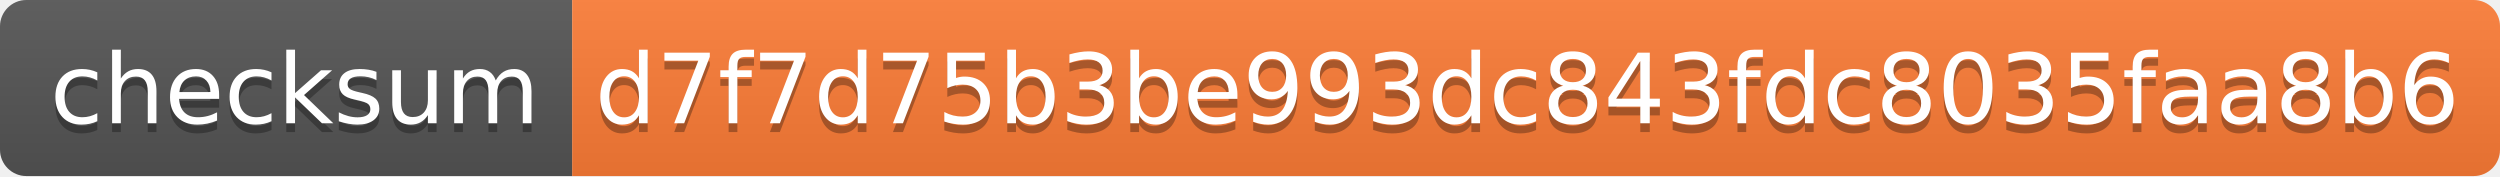
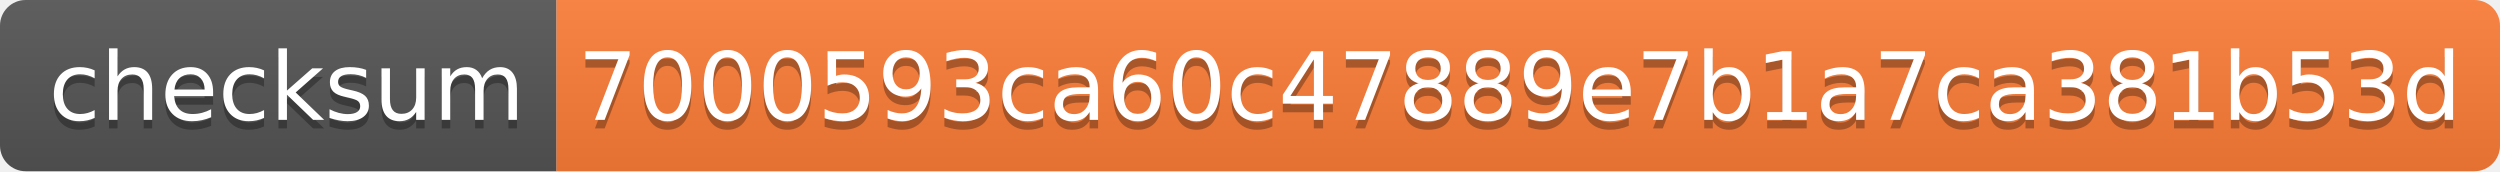
- <svg xmlns="http://www.w3.org/2000/svg" width="284" height="20">
+ <svg xmlns="http://www.w3.org/2000/svg" width="292" height="20">
  <linearGradient id="s" x2="0" y2="100%">
    <stop offset="0" stop-color="#bbb" stop-opacity=".1" />
    <stop offset="1" stop-opacity=".1" />
  </linearGradient>
  <clipPath id="r">
-     <rect width="284" height="20" rx="3" fill="#fff" />
+     <rect width="292" height="20" rx="3" fill="#fff" />
  </clipPath>
  <g clip-path="url(#r)">
    <rect width="65" height="20" fill="#555" />
-     <rect x="65" width="219" height="20" fill="#fe7d37" />
-     <rect width="284" height="20" fill="url(#s)" />
+     <rect x="65" width="227" height="20" fill="#fe7d37" />
+     <rect width="292" height="20" fill="url(#s)" />
  </g>
  <g fill="#fff" text-anchor="middle" font-family="Verdana,Geneva,DejaVu Sans,sans-serif" text-rendering="geometricPrecision" font-size="110">
    <text x="335" y="150" fill="#010101" fill-opacity=".3" transform="scale(.1)" textLength="550">checksum</text>
    <text x="335" y="140" transform="scale(.1)" textLength="550">checksum</text>
-     <text x="1735" y="150" fill="#010101" fill-opacity=".3" transform="scale(.1)" textLength="2090">d7f7d75b3be993dc843fdc8035faa8b6</text>
-     <text x="1735" y="140" transform="scale(.1)" textLength="2090">d7f7d75b3be993dc843fdc8035faa8b6</text>
+     <text x="1775" y="150" fill="#010101" fill-opacity=".3" transform="scale(.1)" textLength="2170">7000593ca60c47889e7b1a7ca381b53d</text>
+     <text x="1775" y="140" transform="scale(.1)" textLength="2170">7000593ca60c47889e7b1a7ca381b53d</text>
  </g>
</svg>
